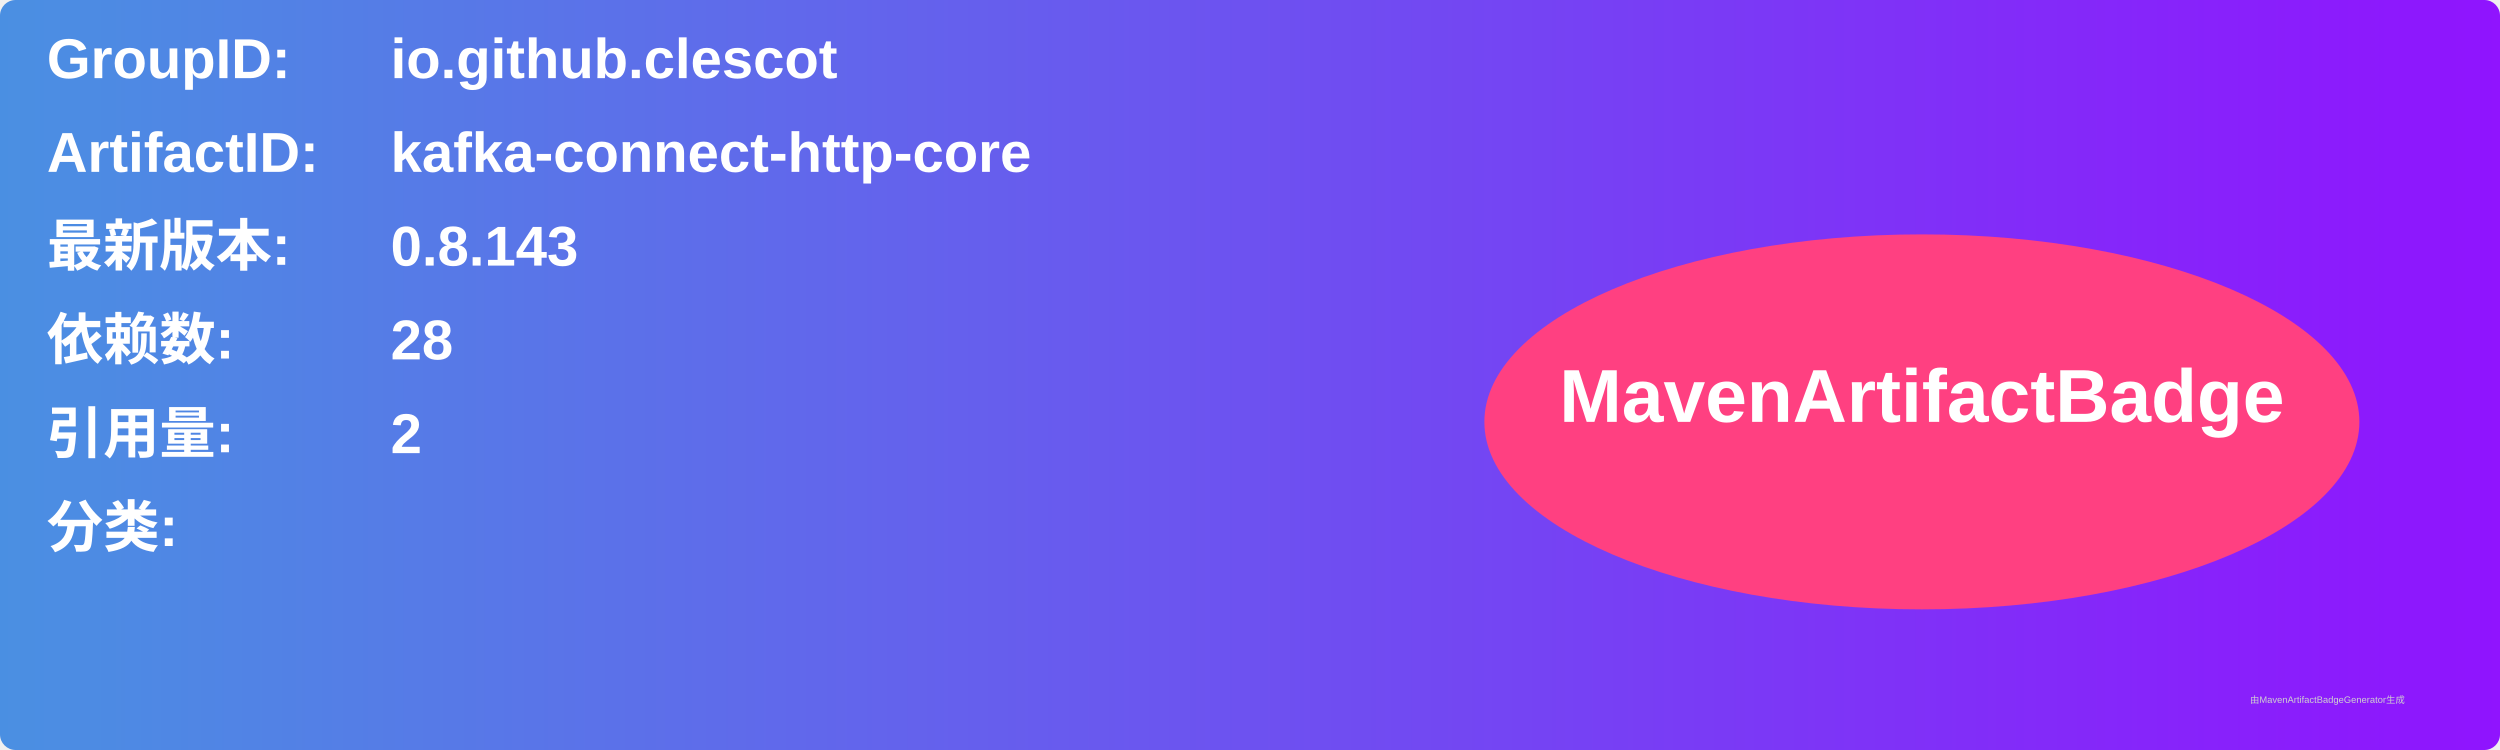
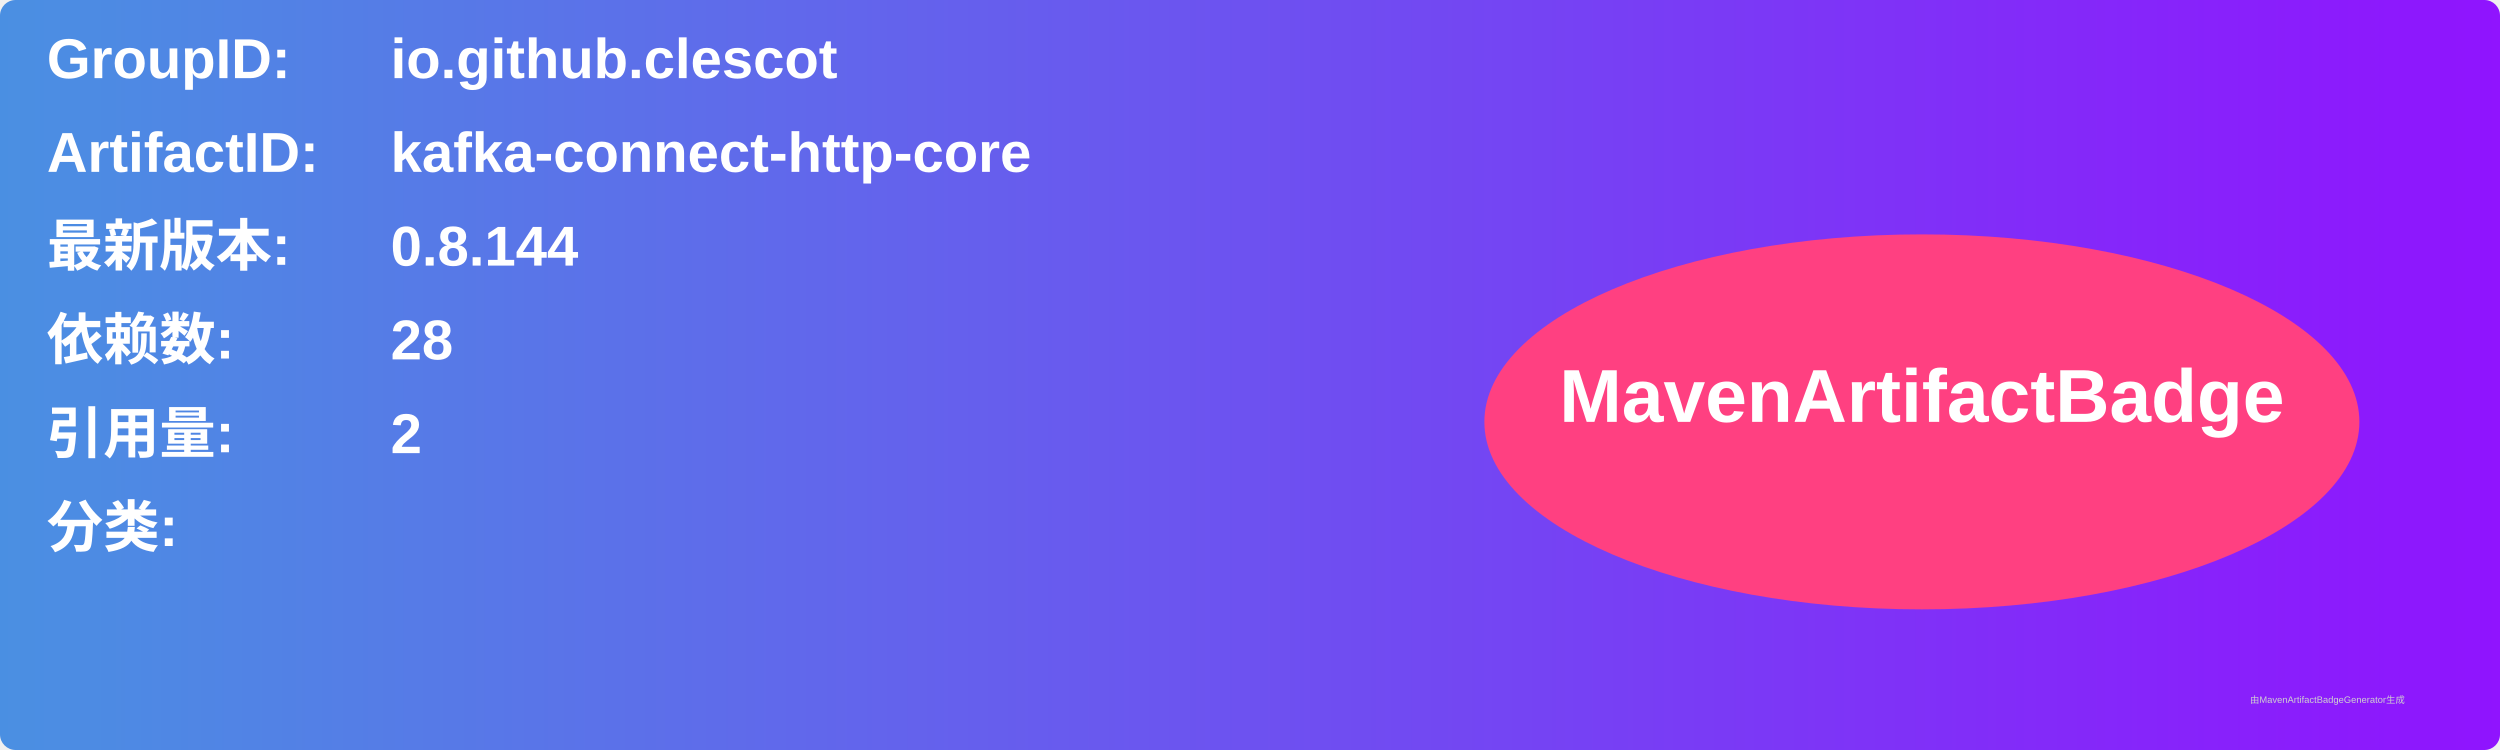
<svg xmlns="http://www.w3.org/2000/svg" width="800" height="240" viewBox="0 0 800 240">
  <linearGradient id="grad" x1="0%" y1="0%" x2="100%" y2="0%">
    <stop offset="0%" stop-color="#4a90e2" />
    <stop offset="100%" stop-color="#9013fe" />
  </linearGradient>
  <rect width="100%" height="100%" rx="5" ry="5" fill="url(#grad)" />
  <g transform="translate(15, 15)">
    <text x="0" y="10" font-family="Arial" font-size="18" fill="white" font-weight="bold" width="260">GroupID:</text>
    <text x="110" y="10" font-family="Arial" font-size="18" fill="white" font-weight="bold" width="460">io.github.clescot</text>
    <text x="0" y="40" font-family="Arial" font-size="18" fill="white" font-weight="bold" width="260">ArtifactID:</text>
    <text x="110" y="40" font-family="Arial" font-size="18" fill="white" font-weight="bold" width="460">kafka-connect-http-core</text>
    <text x="0" y="70" font-family="Arial" font-size="18" fill="white" font-weight="bold">最新版本:</text>
    <text x="110" y="70" font-family="Arial" font-size="18" fill="white" font-weight="bold">
-       <tspan font-weight="bold">0.8.143</tspan>
+       <tspan font-weight="bold">0.8.144</tspan>
    </text>
    <text x="0" y="100" font-family="Arial" font-size="18" fill="white" font-weight="bold">依赖数: </text>
    <text x="110" y="100" font-family="Arial" font-size="18" fill="white">
      <tspan font-weight="bold">28</tspan>
    </text>
    <text x="0" y="130" font-family="Arial" font-size="18" fill="white" font-weight="bold">引用量: </text>
    <text x="110" y="130" font-family="Arial" font-size="18" fill="white">
      <tspan font-weight="bold">2</tspan>
    </text>
    <text x="0" y="160" font-family="Arial" font-size="18" fill="white" font-weight="bold">分类:</text>
    <text x="10" y="190" font-family="Arial" font-size="10" fill="white">
      <tspan font-weight="bold" />
    </text>
    <ellipse cx="600" cy="120" rx="140" ry="60" fill="#ff4081" />
    <text x="600" y="120" text-anchor="middle" font-family="Arial" font-size="24" fill="white" font-weight="bold">MavenArtifactBadge</text>
  </g>
  <text x="720" y="225" font-family="Arial" font-size="3" fill="#d0d0d0">由MavenArtifactBadgeGenerator生成</text>
</svg>
